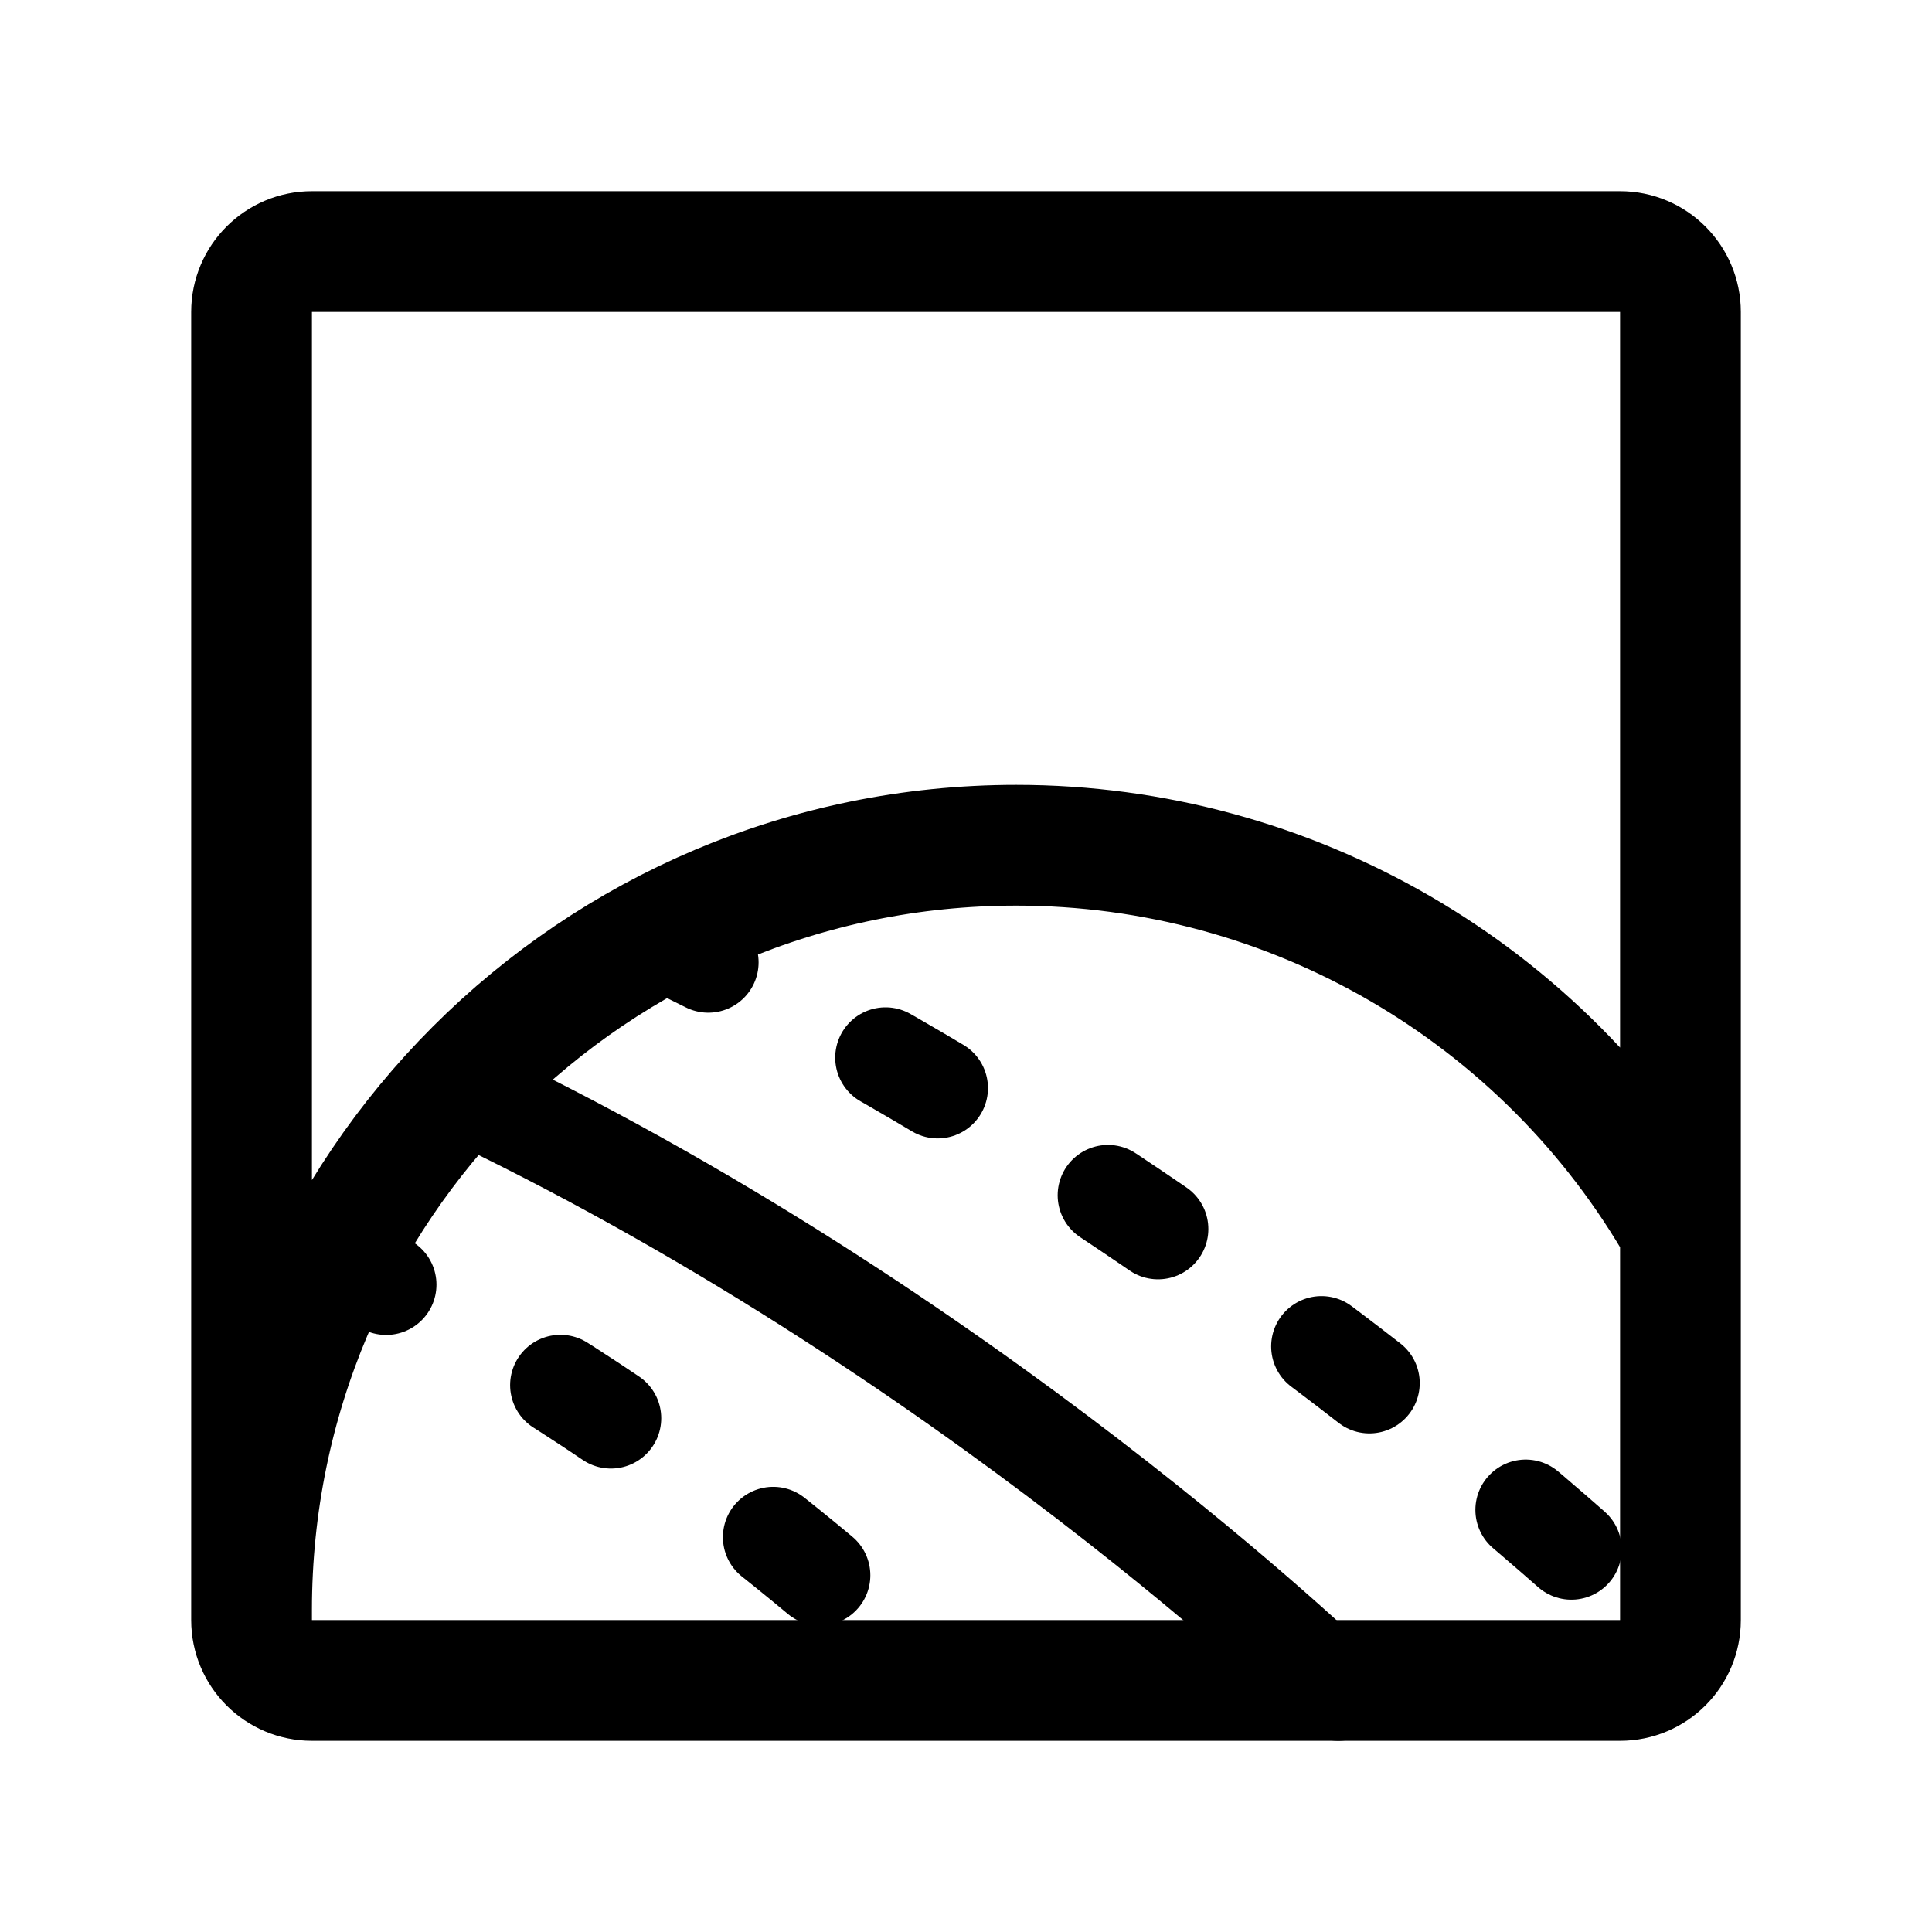
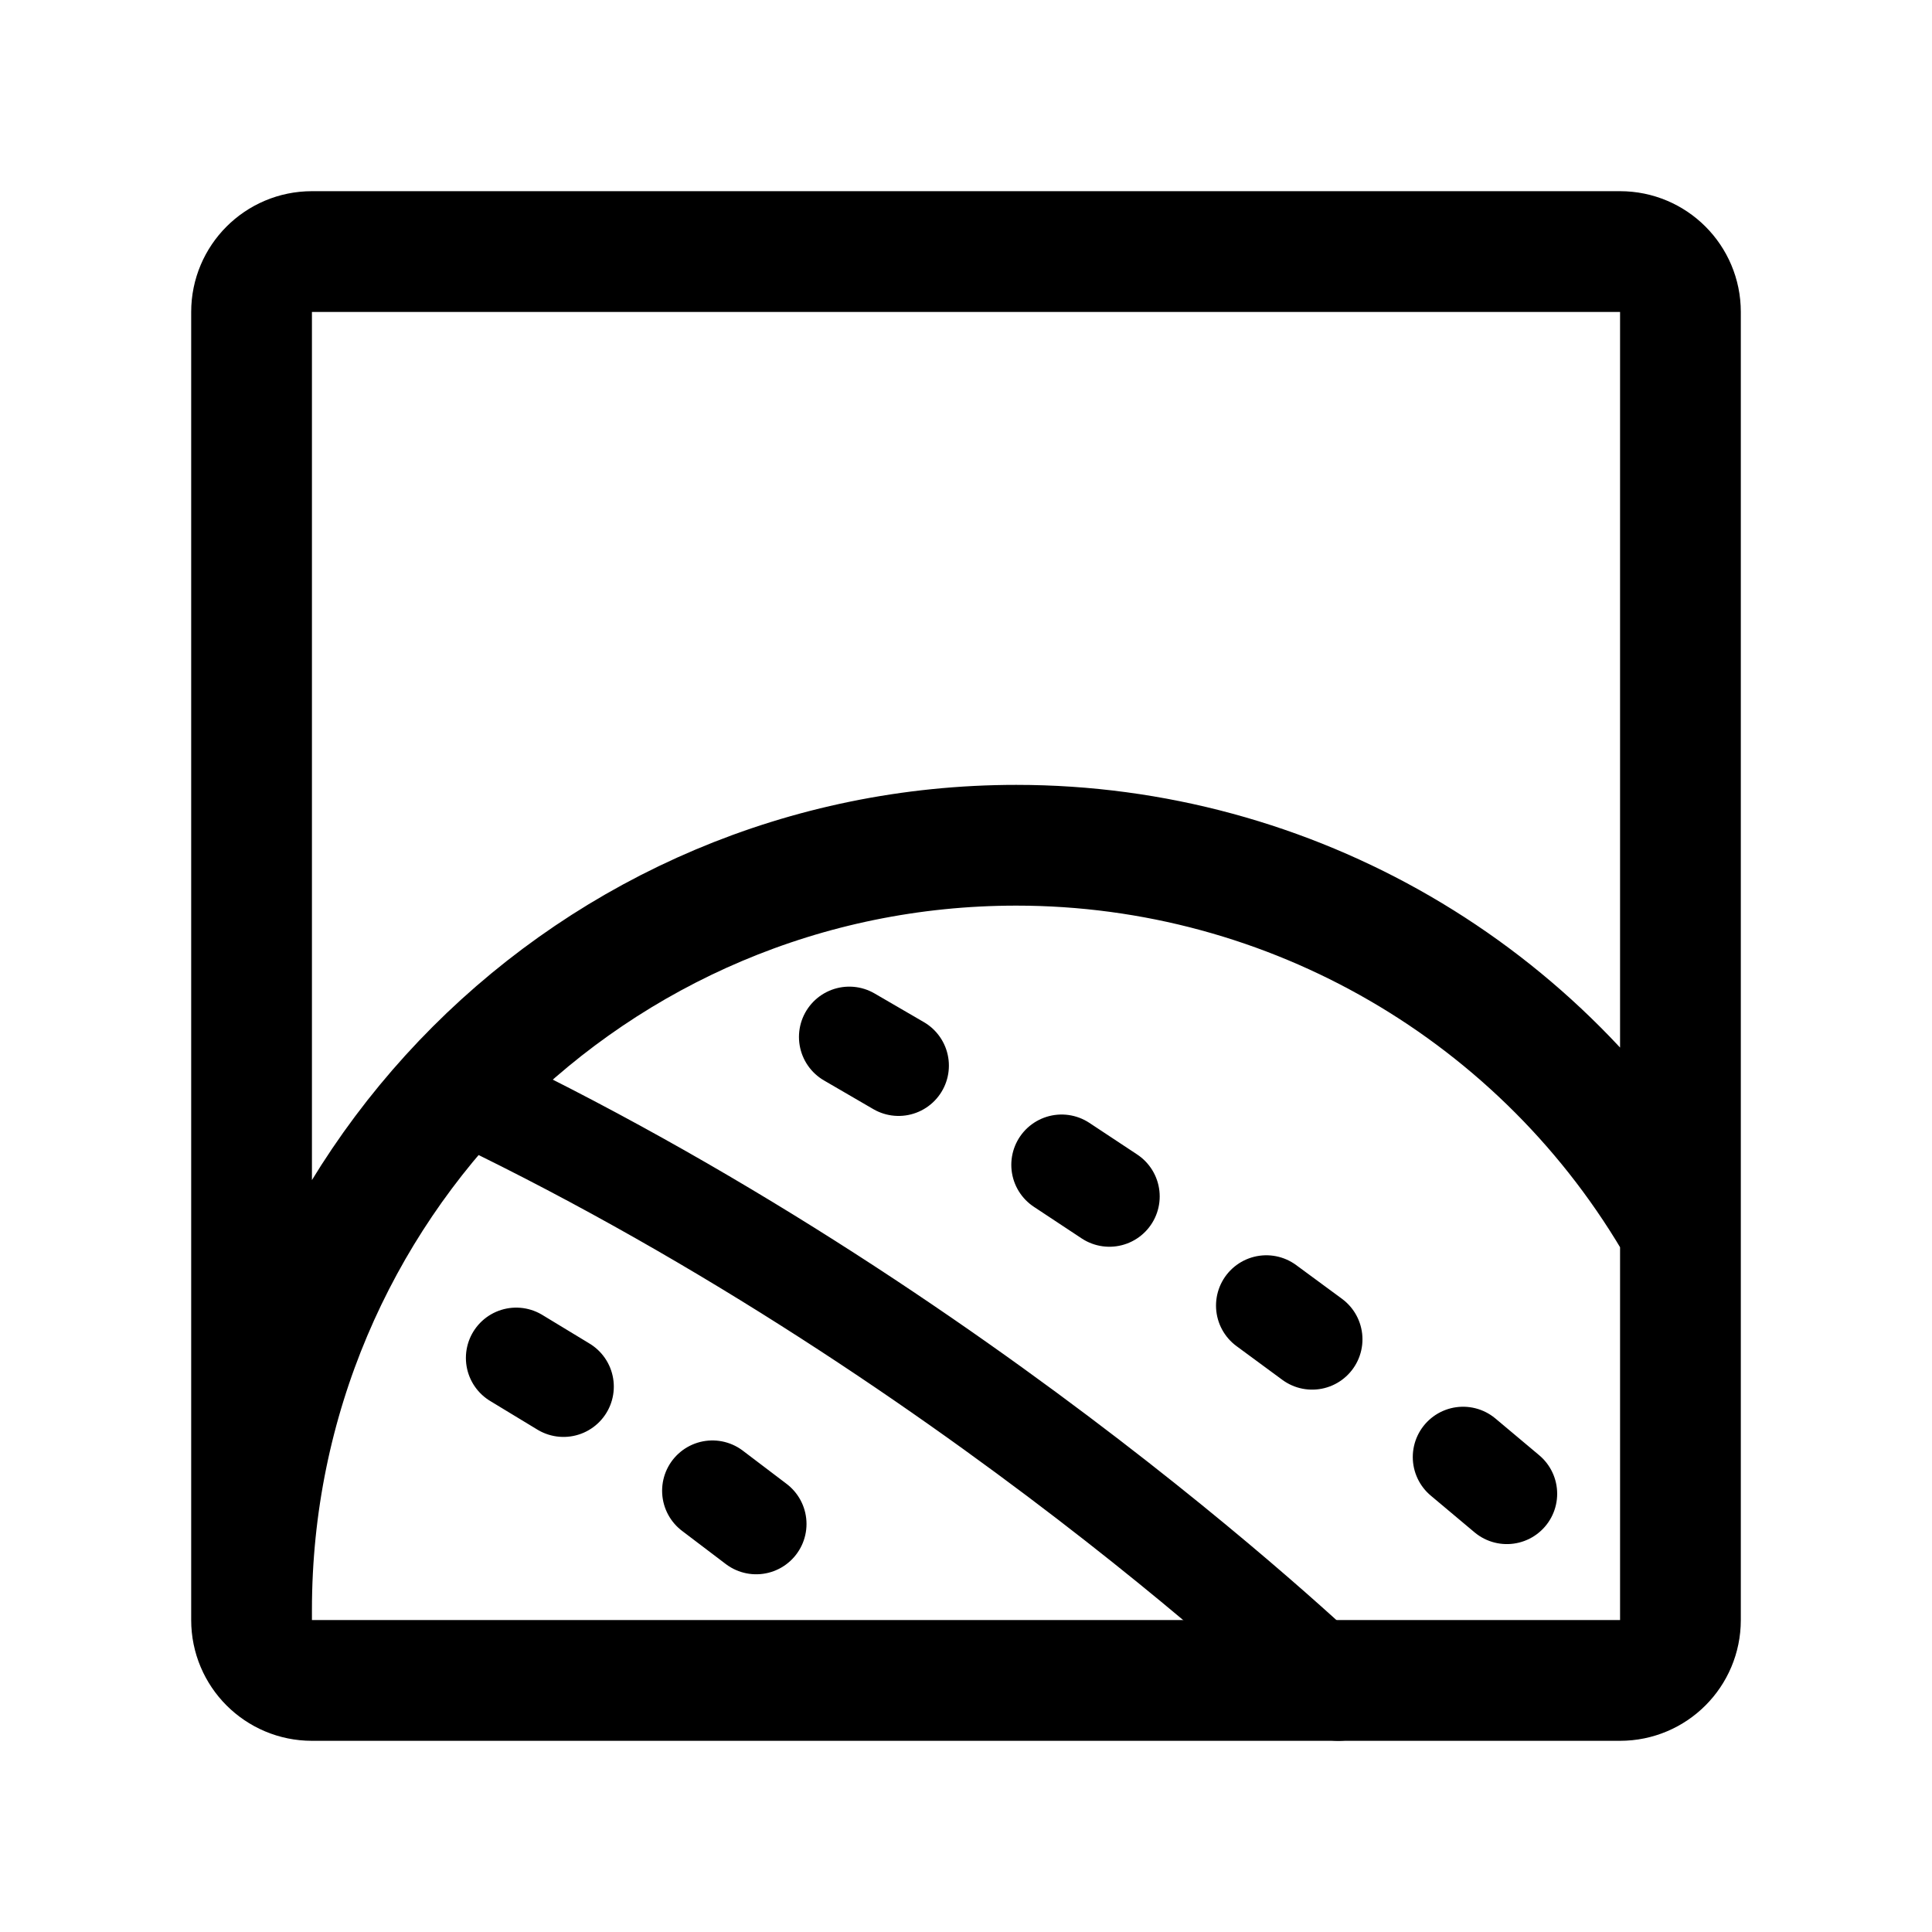
<svg xmlns="http://www.w3.org/2000/svg" width="192" height="192" viewBox="0 0 192 192" fill="none">
-   <path d="M45 108c51 24 88 60 88 60" stroke="#000" stroke-width="10" stroke-linecap="round" stroke-linejoin="round" />
-   <path d="M33 125c33.614 16 58 40 58 40M65 93c58.534 28 101 70 101 70" stroke="#000" stroke-width="10" stroke-linecap="round" stroke-linejoin="round" stroke-dasharray="6 20" />
+   <path d="M45 108c51 24 88 60 88 60m-48.6-64.949 4.9 2.849m16.202 9.86 4.748 3.14m15.596 10.848 4.554 3.352m15 11.7 4.35 3.65m-98.45-13.5 4.7 2.85m14.8 10.35 4.35 3.3" stroke="#000" stroke-width="10" stroke-linecap="round" stroke-linejoin="round" />
  <path d="M25 160a76.002 76.002 0 0 1 76-76 76.002 76.002 0 0 1 66 38.317m0 0V31a6 6 0 0 0-6-6H31a6 6 0 0 0-6 6v130a6 6 0 0 0 6 6h130a6 6 0 0 0 6-6v-38.683Z" stroke="#000" stroke-width="12" stroke-linecap="round" stroke-linejoin="round" />
</svg>
